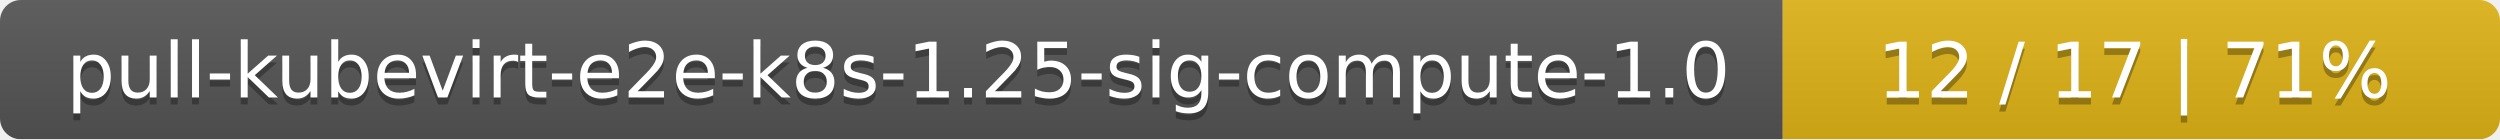
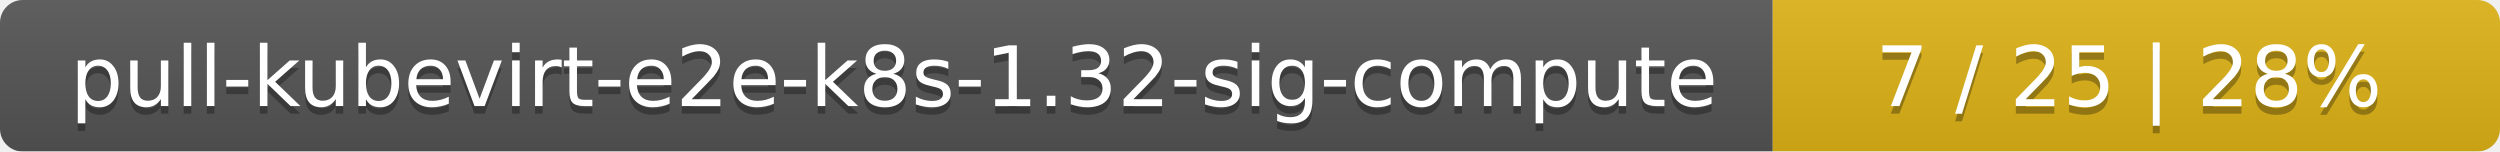
- <svg xmlns="http://www.w3.org/2000/svg" width="359" height="20">
+ <svg xmlns="http://www.w3.org/2000/svg" width="330" height="20">
  <linearGradient id="smooth" x2="0" y2="100%">
    <stop offset="0" stop-color="#bbb" stop-opacity=".1" />
    <stop offset="1" stop-opacity=".1" />
  </linearGradient>
  <mask id="round">
-     <rect width="359" height="20" rx="3" fill="#fff" />
+     <rect width="330" height="20" rx="3" fill="#fff" />
  </mask>
  <g mask="url(#round)">
-     <rect width="256" height="20" fill="#555" />
-     <rect x="256" width="103" height="20" fill="#dfb317" />
-     <rect width="359" height="20" fill="url(#smooth)" />
+     <rect width="234" height="20" fill="#555" />
+     <rect x="234" width="96" height="20" fill="#dfb317" />
+     <rect width="330" height="20" fill="url(#smooth)" />
  </g>
  <g fill="#fff" text-anchor="middle" font-family="DejaVu Sans,Verdana,Geneva,sans-serif" font-size="11">
-     <text x="129" y="15" fill="#010101" fill-opacity=".3">pull-kubevirt-e2e-k8s-1.25-sig-compute-1.0</text>
-     <text x="129" y="14">pull-kubevirt-e2e-k8s-1.25-sig-compute-1.0</text>
-     <text x="306.5" y="15" fill="#010101" fill-opacity=".3">12 / 17    |    71%</text>
-     <text x="306.5" y="14">12 / 17    |    71%</text>
+     <text x="118" y="15" fill="#010101" fill-opacity=".3">pull-kubevirt-e2e-k8s-1.32-sig-compute</text>
+     <text x="118" y="14">pull-kubevirt-e2e-k8s-1.32-sig-compute</text>
+     <text x="281" y="15" fill="#010101" fill-opacity=".3">7 / 25    |    28%</text>
+     <text x="281" y="14">7 / 25    |    28%</text>
  </g>
</svg>
